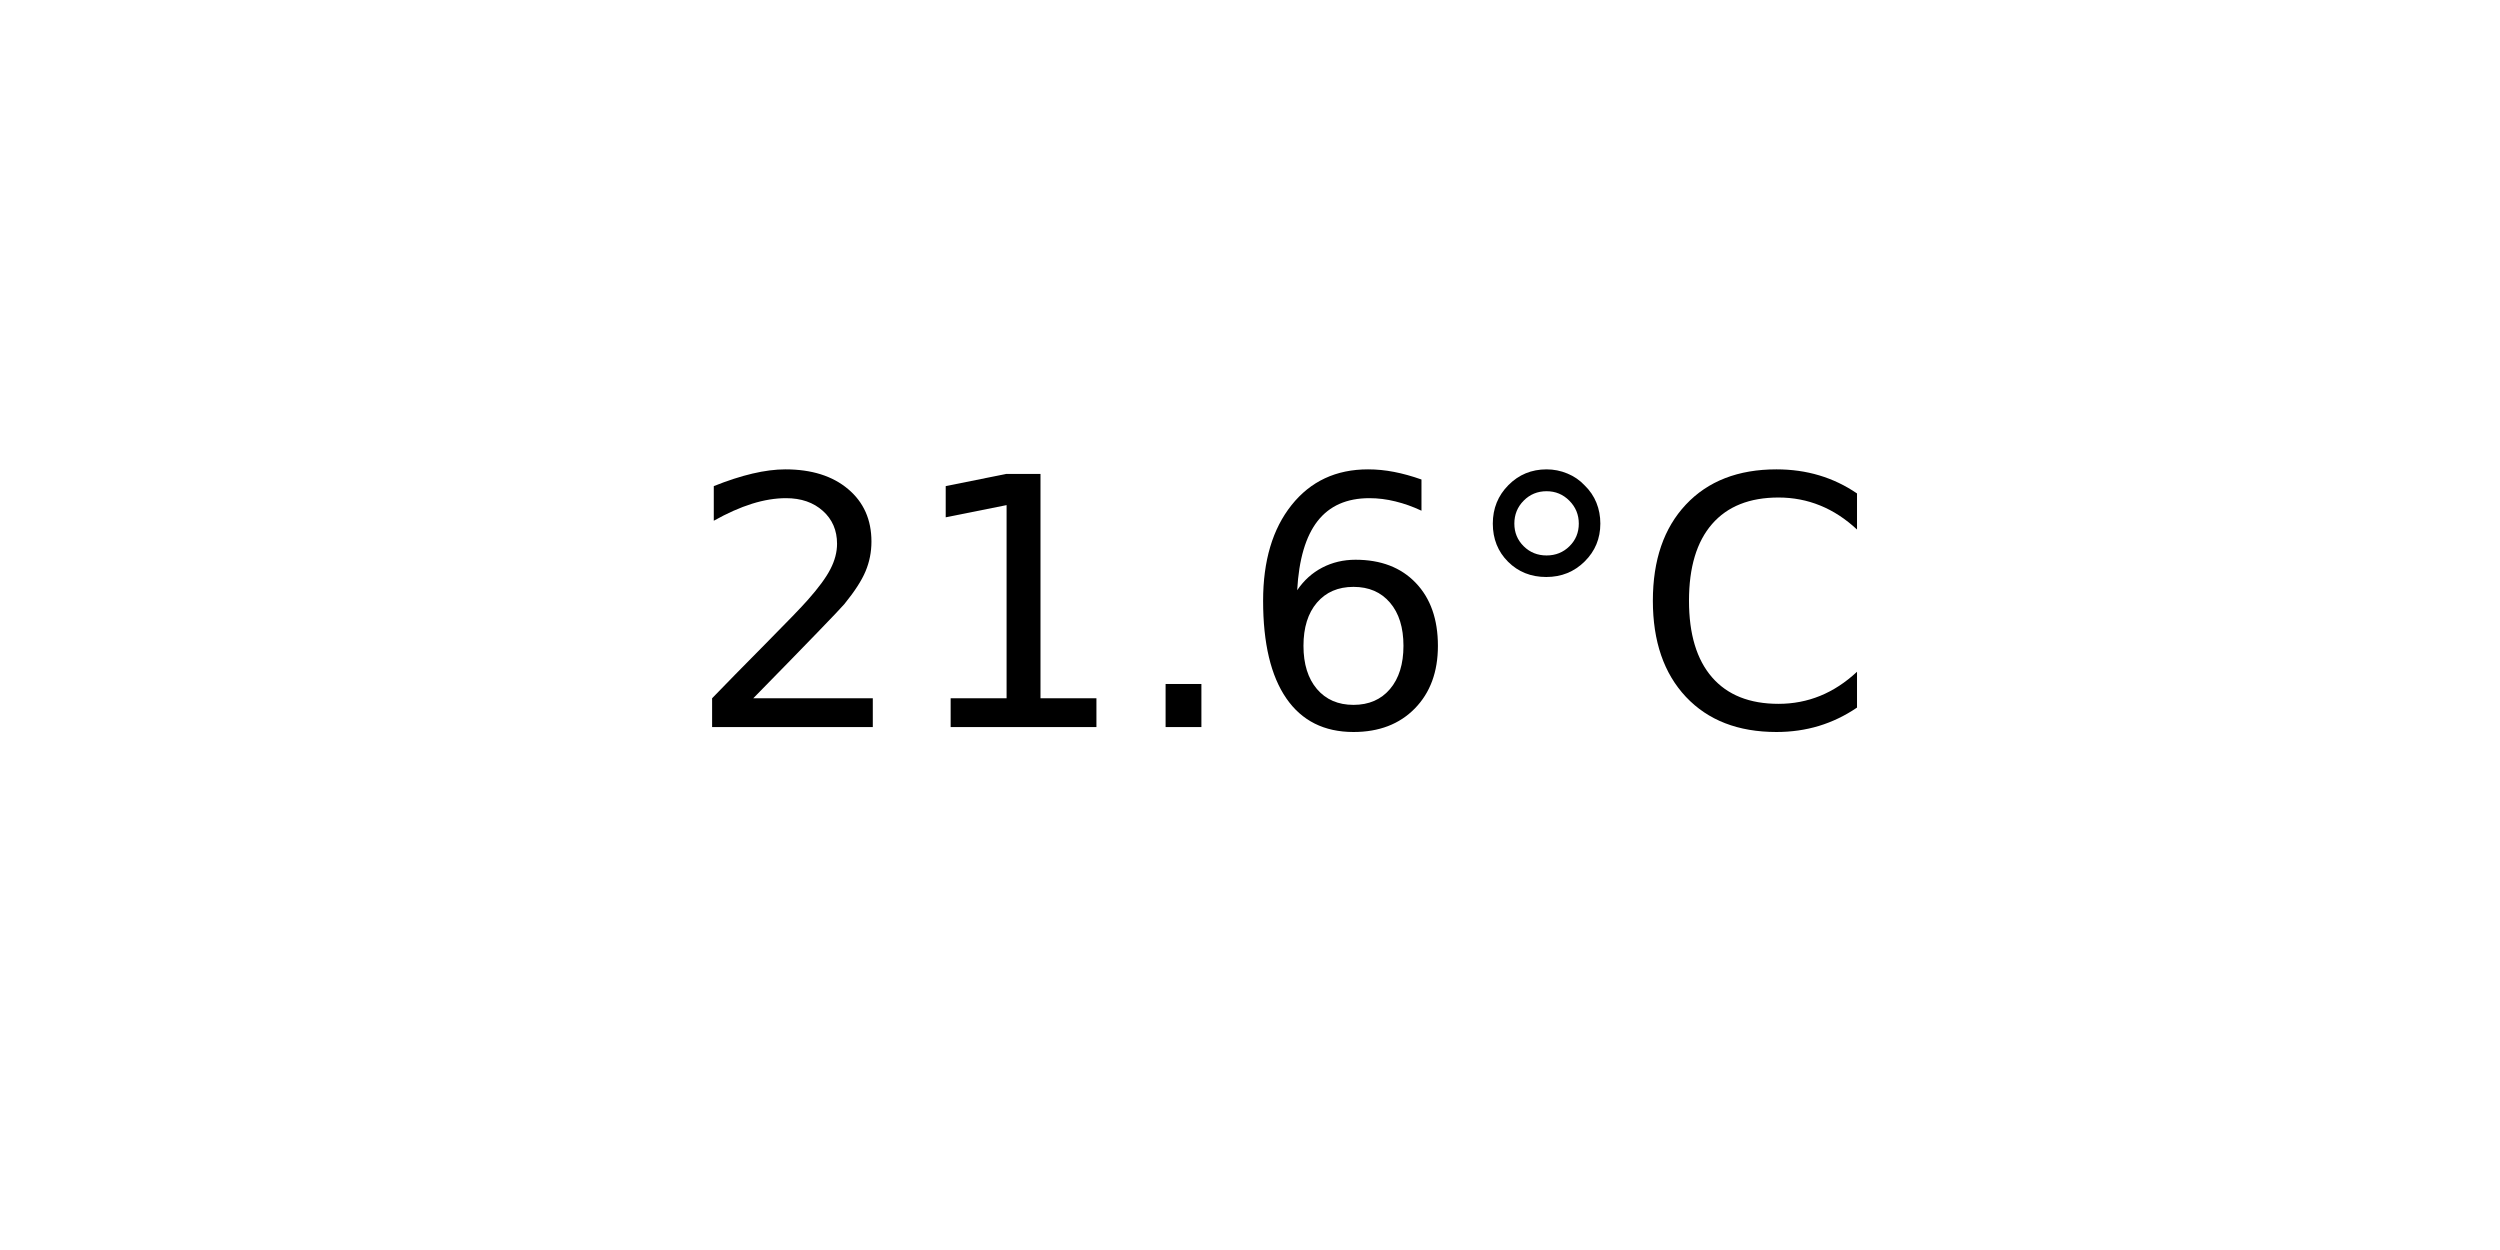
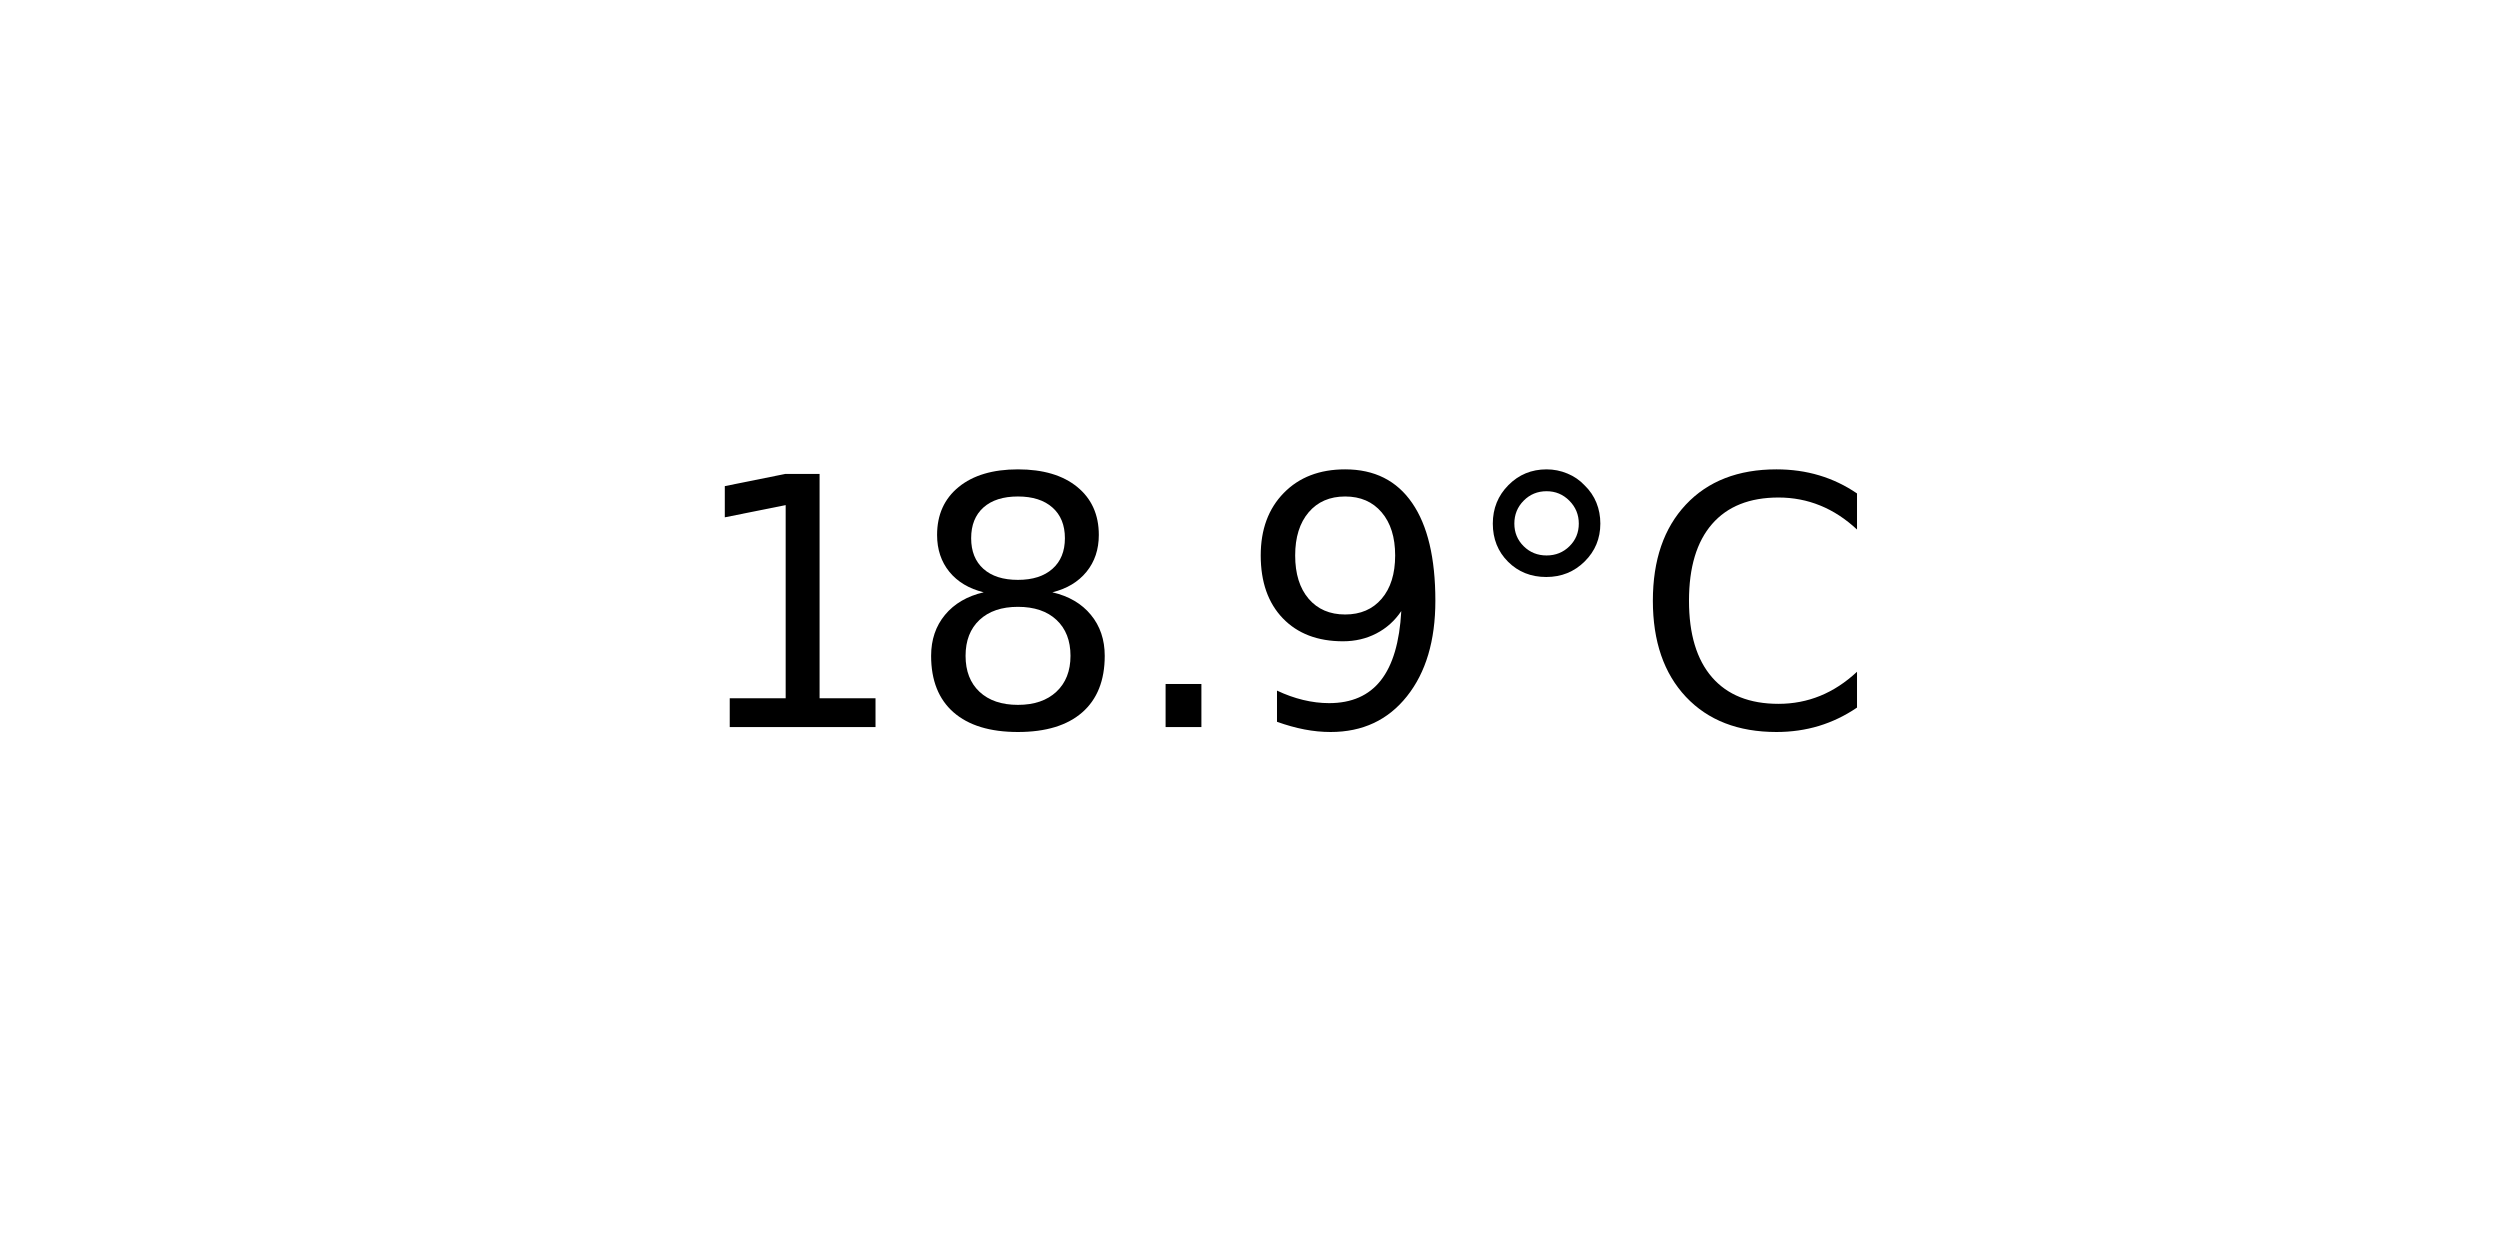
<svg xmlns="http://www.w3.org/2000/svg" xmlns:xlink="http://www.w3.org/1999/xlink" width="72pt" height="36pt" viewBox="0 0 72 36" version="1.1">
  <defs>
    <style type="text/css">*{stroke-linejoin: round; stroke-linecap: butt}</style>
  </defs>
  <g id="figure_1">
    <g id="axes_1">
      <g id="text_1">
        <g transform="translate(19.77578 20.93937) scale(0.1 -0.1)">
          <defs>
-             <path id="DejaVuSans-32" d="M 1228 531  L 3431 531  L 3431 0  L 469 0  L 469 531  Q 828 903 1448 1529  Q 2069 2156 2228 2338  Q 2531 2678 2651 2914  Q 2772 3150 2772 3378  Q 2772 3750 2511 3984  Q 2250 4219 1831 4219  Q 1534 4219 1204 4116  Q 875 4013 500 3803  L 500 4441  Q 881 4594 1212 4672  Q 1544 4750 1819 4750  Q 2544 4750 2975 4387  Q 3406 4025 3406 3419  Q 3406 3131 3298 2873  Q 3191 2616 2906 2266  Q 2828 2175 2409 1742  Q 1991 1309 1228 531  z " transform="scale(0.015625)" />
            <path id="DejaVuSans-31" d="M 794 531  L 1825 531  L 1825 4091  L 703 3866  L 703 4441  L 1819 4666  L 2450 4666  L 2450 531  L 3481 531  L 3481 0  L 794 0  L 794 531  z " transform="scale(0.015625)" />
+             <path id="DejaVuSans-38" d="M 2034 2216  Q 1584 2216 1326 1975  Q 1069 1734 1069 1313  Q 1069 891 1326 650  Q 1584 409 2034 409  Q 2484 409 2743 651  Q 3003 894 3003 1313  Q 3003 1734 2745 1975  Q 2488 2216 2034 2216  z M 1403 2484  Q 997 2584 770 2862  Q 544 3141 544 3541  Q 544 4100 942 4425  Q 1341 4750 2034 4750  Q 2731 4750 3128 4425  Q 3525 4100 3525 3541  Q 3525 3141 3298 2862  Q 3072 2584 2669 2484  Q 3125 2378 3379 2068  Q 3634 1759 3634 1313  Q 3634 634 3220 271  Q 2806 -91 2034 -91  Q 1263 -91 848 271  Q 434 634 434 1313  Q 434 1759 690 2068  Q 947 2378 1403 2484  z M 1172 3481  Q 1172 3119 1398 2916  Q 1625 2713 2034 2713  Q 2441 2713 2670 2916  Q 2900 3119 2900 3481  Q 2900 3844 2670 4047  Q 2441 4250 2034 4250  Q 1625 4250 1398 4047  Q 1172 3844 1172 3481  z " transform="scale(0.015625)" />
            <path id="DejaVuSans-2e" d="M 684 794  L 1344 794  L 1344 0  L 684 0  L 684 794  z " transform="scale(0.015625)" />
-             <path id="DejaVuSans-36" d="M 2113 2584  Q 1688 2584 1439 2293  Q 1191 2003 1191 1497  Q 1191 994 1439 701  Q 1688 409 2113 409  Q 2538 409 2786 701  Q 3034 994 3034 1497  Q 3034 2003 2786 2293  Q 2538 2584 2113 2584  z M 3366 4563  L 3366 3988  Q 3128 4100 2886 4159  Q 2644 4219 2406 4219  Q 1781 4219 1451 3797  Q 1122 3375 1075 2522  Q 1259 2794 1537 2939  Q 1816 3084 2150 3084  Q 2853 3084 3261 2657  Q 3669 2231 3669 1497  Q 3669 778 3244 343  Q 2819 -91 2113 -91  Q 1303 -91 875 529  Q 447 1150 447 2328  Q 447 3434 972 4092  Q 1497 4750 2381 4750  Q 2619 4750 2861 4703  Q 3103 4656 3366 4563  z " transform="scale(0.015625)" />
+             <path id="DejaVuSans-39" d="M 703 97  L 703 672  Q 941 559 1184 500  Q 1428 441 1663 441  Q 2288 441 2617 861  Q 2947 1281 2994 2138  Q 2813 1869 2534 1725  Q 2256 1581 1919 1581  Q 1219 1581 811 2004  Q 403 2428 403 3163  Q 403 3881 828 4315  Q 1253 4750 1959 4750  Q 2769 4750 3195 4129  Q 3622 3509 3622 2328  Q 3622 1225 3098 567  Q 2575 -91 1691 -91  Q 1453 -91 1209 -44  Q 966 3 703 97  z M 1959 2075  Q 2384 2075 2632 2365  Q 2881 2656 2881 3163  Q 2881 3666 2632 3958  Q 2384 4250 1959 4250  Q 1534 4250 1286 3958  Q 1038 3666 1038 3163  Q 1038 2656 1286 2365  Q 1534 2075 1959 2075  z " transform="scale(0.015625)" />
            <path id="DejaVuSans-b0" d="M 1600 4347  Q 1350 4347 1178 4173  Q 1006 4000 1006 3750  Q 1006 3503 1178 3333  Q 1350 3163 1600 3163  Q 1850 3163 2022 3333  Q 2194 3503 2194 3750  Q 2194 3997 2020 4172  Q 1847 4347 1600 4347  z M 1600 4750  Q 1800 4750 1984 4673  Q 2169 4597 2303 4453  Q 2447 4313 2519 4134  Q 2591 3956 2591 3750  Q 2591 3338 2302 3052  Q 2013 2766 1594 2766  Q 1172 2766 890 3047  Q 609 3328 609 3750  Q 609 4169 896 4459  Q 1184 4750 1600 4750  z " transform="scale(0.015625)" />
            <path id="DejaVuSans-43" d="M 4122 4306  L 4122 3641  Q 3803 3938 3442 4084  Q 3081 4231 2675 4231  Q 1875 4231 1450 3742  Q 1025 3253 1025 2328  Q 1025 1406 1450 917  Q 1875 428 2675 428  Q 3081 428 3442 575  Q 3803 722 4122 1019  L 4122 359  Q 3791 134 3420 21  Q 3050 -91 2638 -91  Q 1578 -91 968 557  Q 359 1206 359 2328  Q 359 3453 968 4101  Q 1578 4750 2638 4750  Q 3056 4750 3426 4639  Q 3797 4528 4122 4306  z " transform="scale(0.015625)" />
          </defs>
-           <use xlink:href="#DejaVuSans-32" />
-           <use xlink:href="#DejaVuSans-31" x="63.623" />
+           <use xlink:href="#DejaVuSans-31" />
+           <use xlink:href="#DejaVuSans-38" x="63.623" />
          <use xlink:href="#DejaVuSans-2e" x="127.246" />
-           <use xlink:href="#DejaVuSans-36" x="159.033" />
+           <use xlink:href="#DejaVuSans-39" x="159.033" />
          <use xlink:href="#DejaVuSans-b0" x="222.656" />
          <use xlink:href="#DejaVuSans-43" x="272.656" />
        </g>
      </g>
    </g>
  </g>
</svg>
